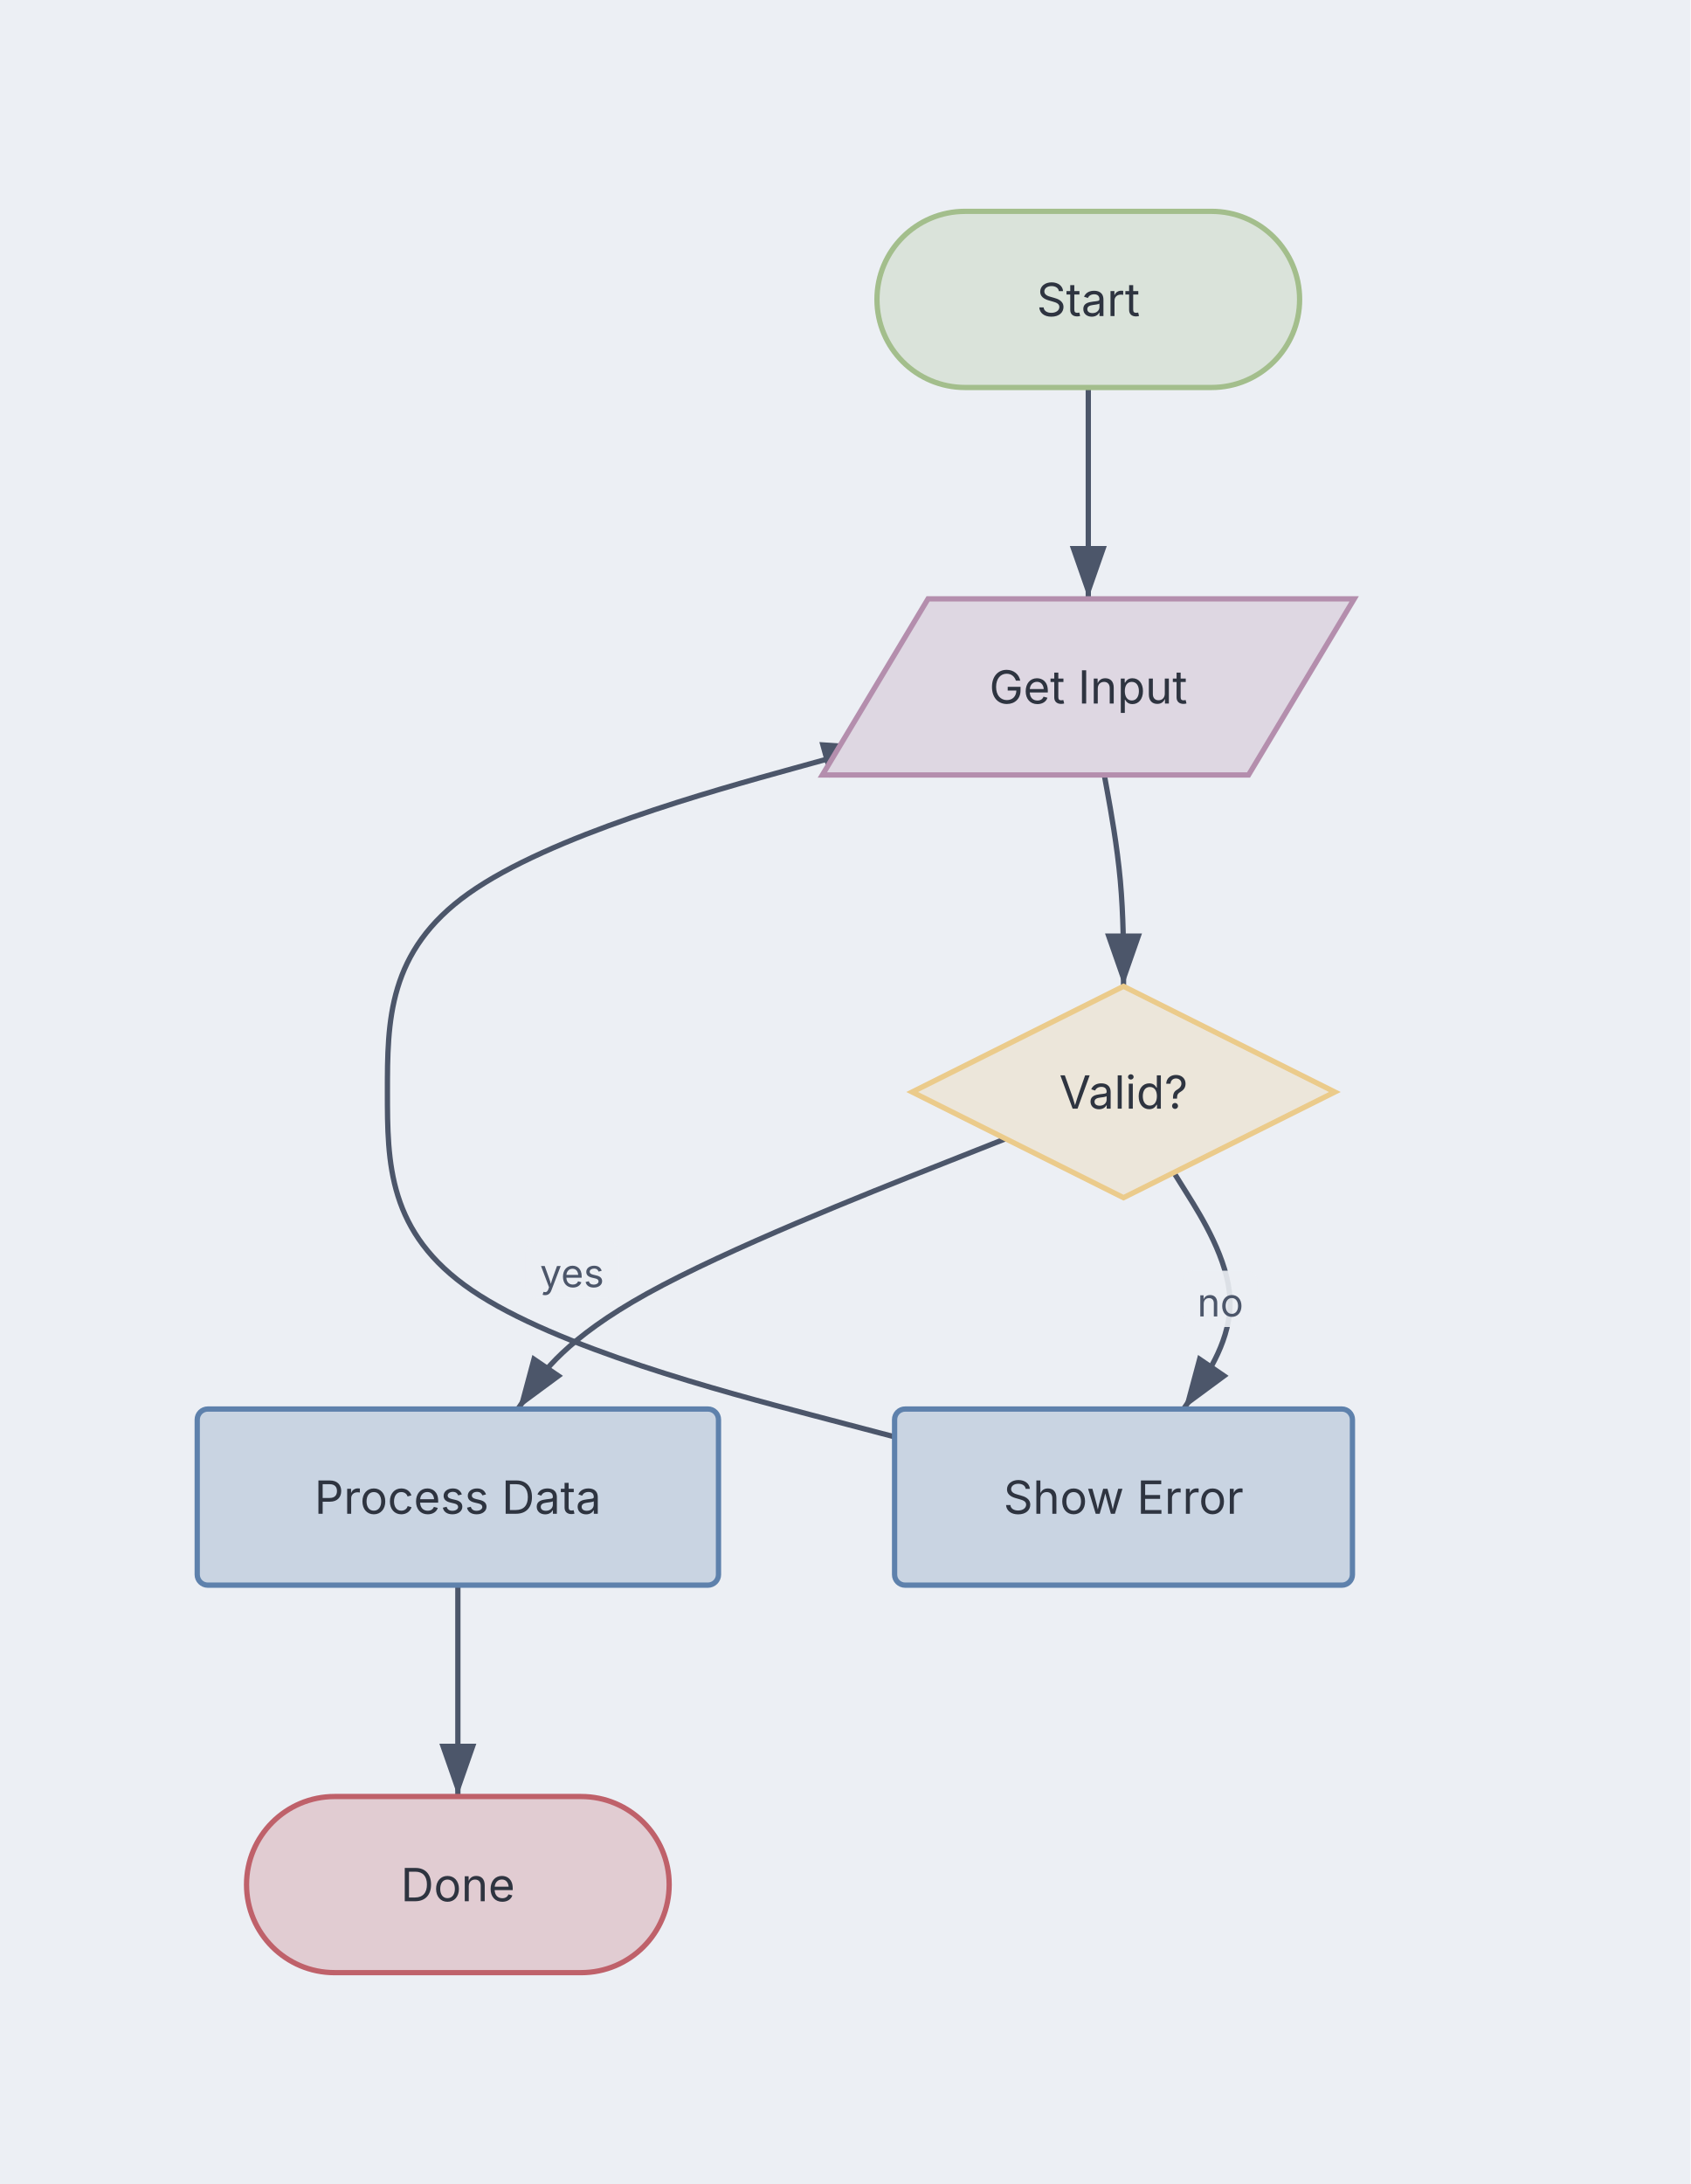
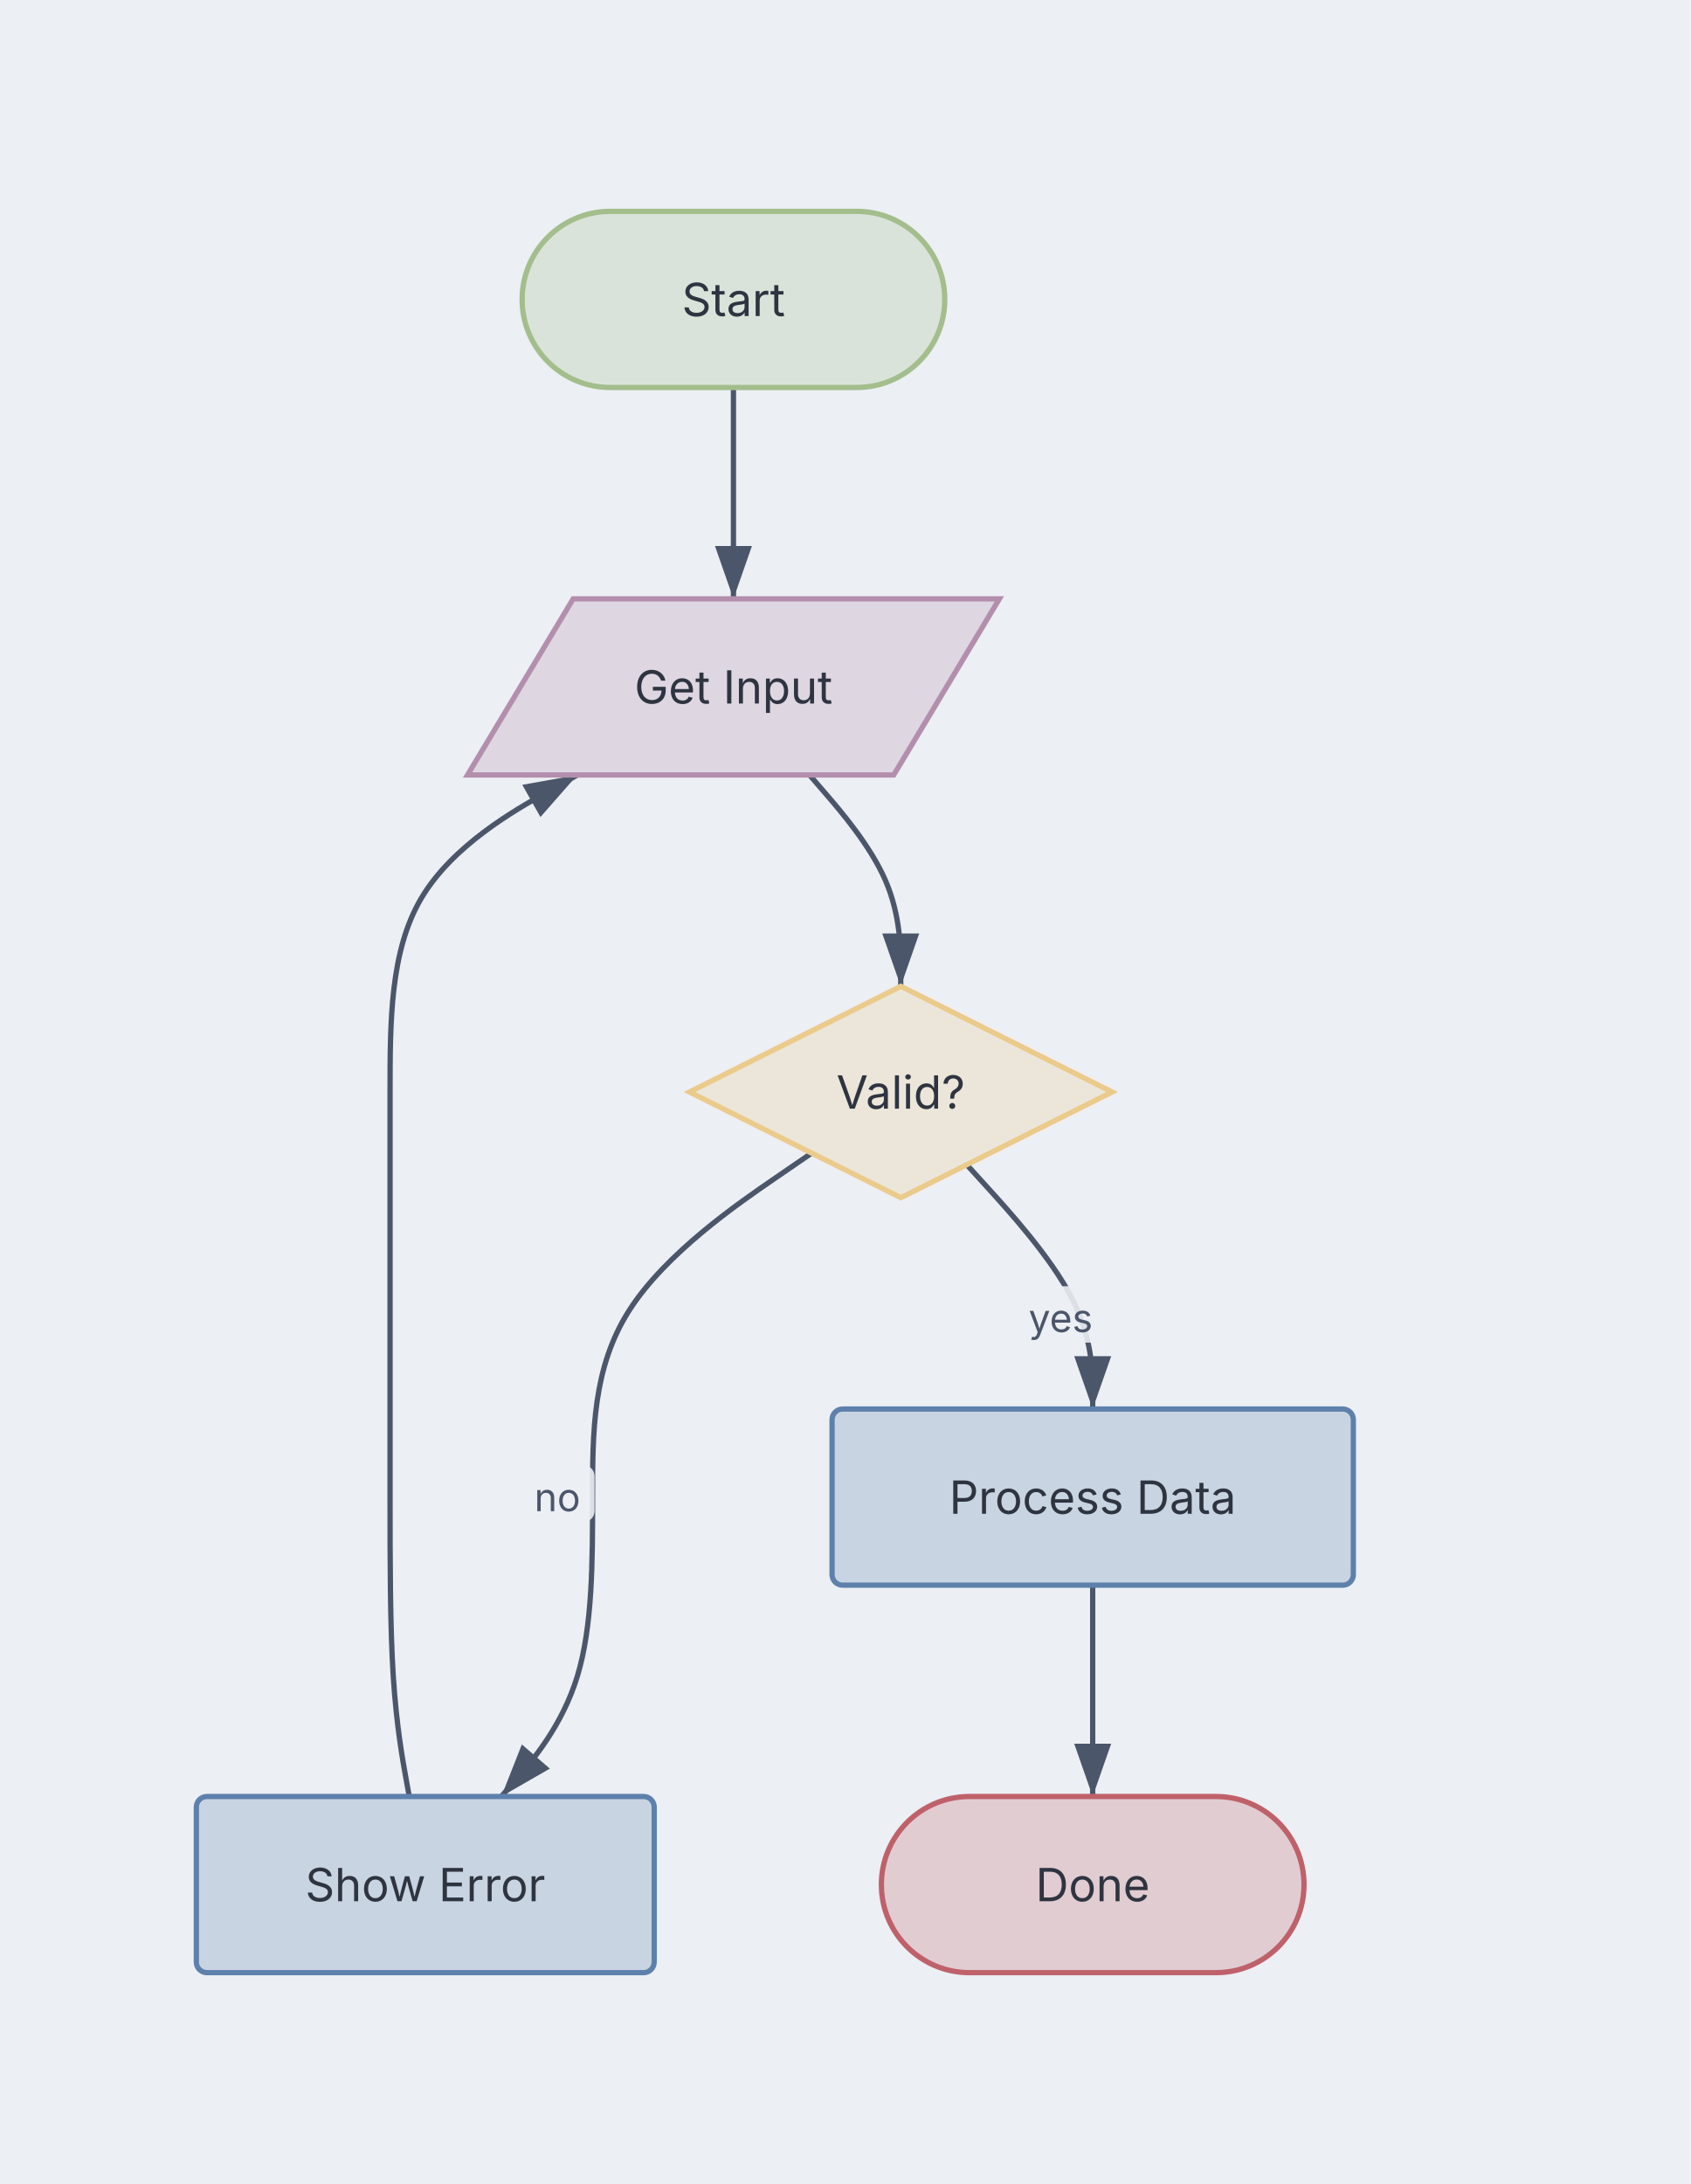
<svg xmlns="http://www.w3.org/2000/svg" aria-describedby="dgmo-desc-6f8f807a" role="img" aria-label="Decision Flow — Flowchart diagram" width="480" height="620" viewBox="0 0 480 620" preserveAspectRatio="xMidYMin meet" style="font-family: Inter, system-ui, Avenir, Helvetica, Arial, sans-serif; background: rgb(236, 239, 244);">
  <style>.fc-node:hover{filter:saturate(1.4) brightness(1.06)}.fc-node{transition:filter .12s ease, opacity .12s ease}@media (hover:hover){svg:has(.fc-node[data-node-id="terminal:start"]:hover) .fc-edge-group:not([data-source="terminal:start"]):not([data-target="terminal:start"]){opacity:0.4}svg:has(.fc-node[data-node-id="io:get input"]:hover) .fc-edge-group:not([data-source="io:get input"]):not([data-target="io:get input"]){opacity:0.4}svg:has(.fc-node[data-node-id="decision:valid?"]:hover) .fc-edge-group:not([data-source="decision:valid?"]):not([data-target="decision:valid?"]){opacity:0.4}svg:has(.fc-node[data-node-id="process:process data"]:hover) .fc-edge-group:not([data-source="process:process data"]):not([data-target="process:process data"]){opacity:0.4}svg:has(.fc-node[data-node-id="terminal:done"]:hover) .fc-edge-group:not([data-source="terminal:done"]):not([data-target="terminal:done"]){opacity:0.4}svg:has(.fc-node[data-node-id="process:show error"]:hover) .fc-edge-group:not([data-source="process:show error"]):not([data-target="process:show error"]){opacity:0.4}}</style>
  <rect class="dgmo-canvas-bg" x="0" y="0" width="480" height="620" fill="#eceff4" />
  <defs>
    <marker id="fc-arrow" viewBox="0 0 10 7" refX="10" refY="3.5" markerWidth="10" markerHeight="7" orient="auto">
      <polygon points="0,0 10,3.5 0,7" fill="#4c566a" />
    </marker>
  </defs>
  <text class="chart-title" x="600" y="30" text-anchor="middle" fill="#2e3440" font-size="20" font-weight="bold" style="cursor: default;" data-line-number="1">Decision Flow</text>
-   <g transform="translate(56, 60) scale(1)">
+   <g transform="translate(55.75, 60) scale(1)">
    <g class="fc-edge-group" data-line-number="3" data-source="terminal:start" data-target="io:get input">
-       <path d="M253,50L253,55C253,60,253,70,253,80C253,90,253,100,253,105L253,110" fill="none" stroke="#4c566a" stroke-width="1.5" marker-end="url(#fc-arrow)" class="fc-edge" />
+       <path d="M152.5,50L152.5,55C152.5,60,152.5,70,152.5,80C152.5,90,152.5,100,152.5,105L152.5,110" fill="none" stroke="#4c566a" stroke-width="1.5" marker-end="url(#fc-arrow)" class="fc-edge" />
    </g>
    <g class="fc-edge-group" data-line-number="3" data-source="io:get input" data-target="decision:valid?">
-       <path d="M257.545,160L258.455,165C259.364,170,261.182,180,262.091,190C263,200,263,210,263,215L263,220" fill="none" stroke="#4c566a" stroke-width="1.5" marker-end="url(#fc-arrow)" class="fc-edge" />
+       <path d="M174.091,160L178.409,165C182.727,170,191.364,180,195.682,190C200,200,200,210,200,215L200,220" fill="none" stroke="#4c566a" stroke-width="1.5" marker-end="url(#fc-arrow)" class="fc-edge" />
    </g>
    <g class="fc-edge-group" data-line-number="4" data-source="decision:valid?" data-target="process:process data">
-       <path d="M229.519,263.26L209.849,271.05C190.18,278.84,150.84,294.42,127.761,307.21C104.682,320,97.864,330,94.455,335L91.045,340" fill="none" stroke="#4c566a" stroke-width="1.5" marker-end="url(#fc-arrow)" class="fc-edge" />
-       <rect x="93.206" y="292.394" width="26.403" height="16" rx="3" fill="#eceff4" opacity="0.9" class="fc-edge-label-bg" />
-       <text x="106.408" y="305.394" text-anchor="middle" fill="#4c566a" font-size="11" class="fc-edge-label">yes</text>
+       <path d="M218.739,270.63L224.699,277.192C230.66,283.754,242.58,296.877,248.54,308.438C254.5,320,254.5,330,254.5,335L254.5,340" fill="none" stroke="#4c566a" stroke-width="1.5" marker-end="url(#fc-arrow)" class="fc-edge" />
+       <rect x="232.194" y="305.135" width="26.403" height="16" rx="3" fill="#eceff4" opacity="0.9" class="fc-edge-label-bg" />
+       <text x="245.395" y="318.135" text-anchor="middle" fill="#4c566a" font-size="11" class="fc-edge-label">yes</text>
    </g>
    <g class="fc-edge-group" data-line-number="4" data-source="process:process data" data-target="terminal:done">
-       <path d="M74,390L74,395C74,400,74,410,74,420C74,430,74,440,74,445L74,450" fill="none" stroke="#4c566a" stroke-width="1.5" marker-end="url(#fc-arrow)" class="fc-edge" />
+       <path d="M254.5,390L254.5,395C254.5,400,254.5,410,254.5,420C254.5,430,254.5,440,254.5,445L254.5,450" fill="none" stroke="#4c566a" stroke-width="1.5" marker-end="url(#fc-arrow)" class="fc-edge" />
    </g>
    <g class="fc-edge-group" data-line-number="5" data-source="decision:valid?" data-target="process:show error">
-       <path d="M277.286,272.857L281.155,279.048C285.024,285.238,292.762,297.619,293.222,308.81C293.682,320,286.864,330,283.455,335L280.045,340" fill="none" stroke="#4c566a" stroke-width="1.5" marker-end="url(#fc-arrow)" class="fc-edge" />
-       <rect x="279.954" y="300.716" width="21.101" height="16" rx="3" fill="#eceff4" opacity="0.9" class="fc-edge-label-bg" />
-       <text x="290.504" y="313.716" text-anchor="middle" fill="#4c566a" font-size="11" class="fc-edge-label">no</text>
+       <path d="M174.699,267.349L164.332,274.458C153.966,281.566,133.233,295.783,122.866,312.058C112.5,328.333,112.5,346.667,112.5,365C112.5,383.333,112.5,401.667,108.182,415.833C103.864,430,95.227,440,90.909,445L86.591,450" fill="none" stroke="#4c566a" stroke-width="1.5" marker-end="url(#fc-arrow)" class="fc-edge" />
+       <rect x="91.95" y="356" width="21.101" height="16" rx="3" fill="#eceff4" opacity="0.9" class="fc-edge-label-bg" />
+       <text x="102.5" y="369" text-anchor="middle" fill="#4c566a" font-size="11" class="fc-edge-label">no</text>
    </g>
    <g class="fc-edge-group" data-line-number="5" data-source="process:show error" data-target="io:get input">
-       <path d="M198,347.895L174,341.579C150,335.263,102,322.632,78,306.316C54,290,54,270,54,250C54,230,54,210,77.083,193.62C100.167,177.24,146.333,164.481,169.417,158.101L192.5,151.721" fill="none" stroke="#4c566a" stroke-width="1.5" marker-end="url(#fc-arrow)" class="fc-edge" />
+       <path d="M60.455,450L59.545,445C58.636,440,56.818,430,55.909,415.833C55,401.667,55,383.333,55,365C55,346.667,55,328.333,55,309.167C55,290,55,270,55,250C55,230,55,210,63.864,195C72.727,180,90.455,170,99.318,165L108.182,160" fill="none" stroke="#4c566a" stroke-width="1.5" marker-end="url(#fc-arrow)" class="fc-edge" />
    </g>
-     <g transform="translate(253, 25)" class="fc-node" data-line-number="3" data-node-id="terminal:start">
+     <g transform="translate(152.5, 25)" class="fc-node" data-line-number="3" data-node-id="terminal:start">
      <rect x="-60" y="-25" width="120" height="50" rx="25" ry="25" fill="#dae3da" stroke="#a3be8c" stroke-width="1.5" />
      <text x="0" y="0" text-anchor="middle" dominant-baseline="central" fill="#2e3440" font-size="13">Start</text>
    </g>
-     <g transform="translate(253, 135)" class="fc-node" data-line-number="3" data-node-id="io:get input">
+     <g transform="translate(152.5, 135)" class="fc-node" data-line-number="3" data-node-id="io:get input">
      <polygon points="-45.5,-25 75.5,-25 45.5,25 -75.5,25" fill="#ded7e2" stroke="#b48ead" stroke-width="1.5" />
      <text x="0" y="0" text-anchor="middle" dominant-baseline="central" fill="#2e3440" font-size="13">Get Input</text>
    </g>
-     <g transform="translate(263, 250)" class="fc-node" data-line-number="3" data-node-id="decision:valid?">
+     <g transform="translate(200, 250)" class="fc-node" data-line-number="3" data-node-id="decision:valid?">
      <polygon points="0,-30 60,0 0,30 -60,0" fill="#ece6da" stroke="#ebcb8b" stroke-width="1.5" />
      <text x="0" y="0" text-anchor="middle" dominant-baseline="central" fill="#2e3440" font-size="13">Valid?</text>
    </g>
-     <g transform="translate(74, 365)" class="fc-node" data-line-number="4" data-node-id="process:process data">
+     <g transform="translate(254.5, 365)" class="fc-node" data-line-number="4" data-node-id="process:process data">
      <rect x="-74" y="-25" width="148" height="50" rx="3" ry="3" fill="#c9d4e2" stroke="#5e81ac" stroke-width="1.5" />
      <text x="0" y="0" text-anchor="middle" dominant-baseline="central" fill="#2e3440" font-size="13">Process Data</text>
    </g>
-     <g transform="translate(74, 475)" class="fc-node" data-line-number="4" data-node-id="terminal:done">
+     <g transform="translate(254.5, 475)" class="fc-node" data-line-number="4" data-node-id="terminal:done">
      <rect x="-60" y="-25" width="120" height="50" rx="25" ry="25" fill="#e1ccd2" stroke="#bf616a" stroke-width="1.5" />
      <text x="0" y="0" text-anchor="middle" dominant-baseline="central" fill="#2e3440" font-size="13">Done</text>
    </g>
-     <g transform="translate(263, 365)" class="fc-node" data-line-number="5" data-node-id="process:show error">
+     <g transform="translate(65, 475)" class="fc-node" data-line-number="5" data-node-id="process:show error">
      <rect x="-65" y="-25" width="130" height="50" rx="3" ry="3" fill="#c9d4e2" stroke="#5e81ac" stroke-width="1.5" />
      <text x="0" y="0" text-anchor="middle" dominant-baseline="central" fill="#2e3440" font-size="13">Show Error</text>
    </g>
  </g>
</svg>
